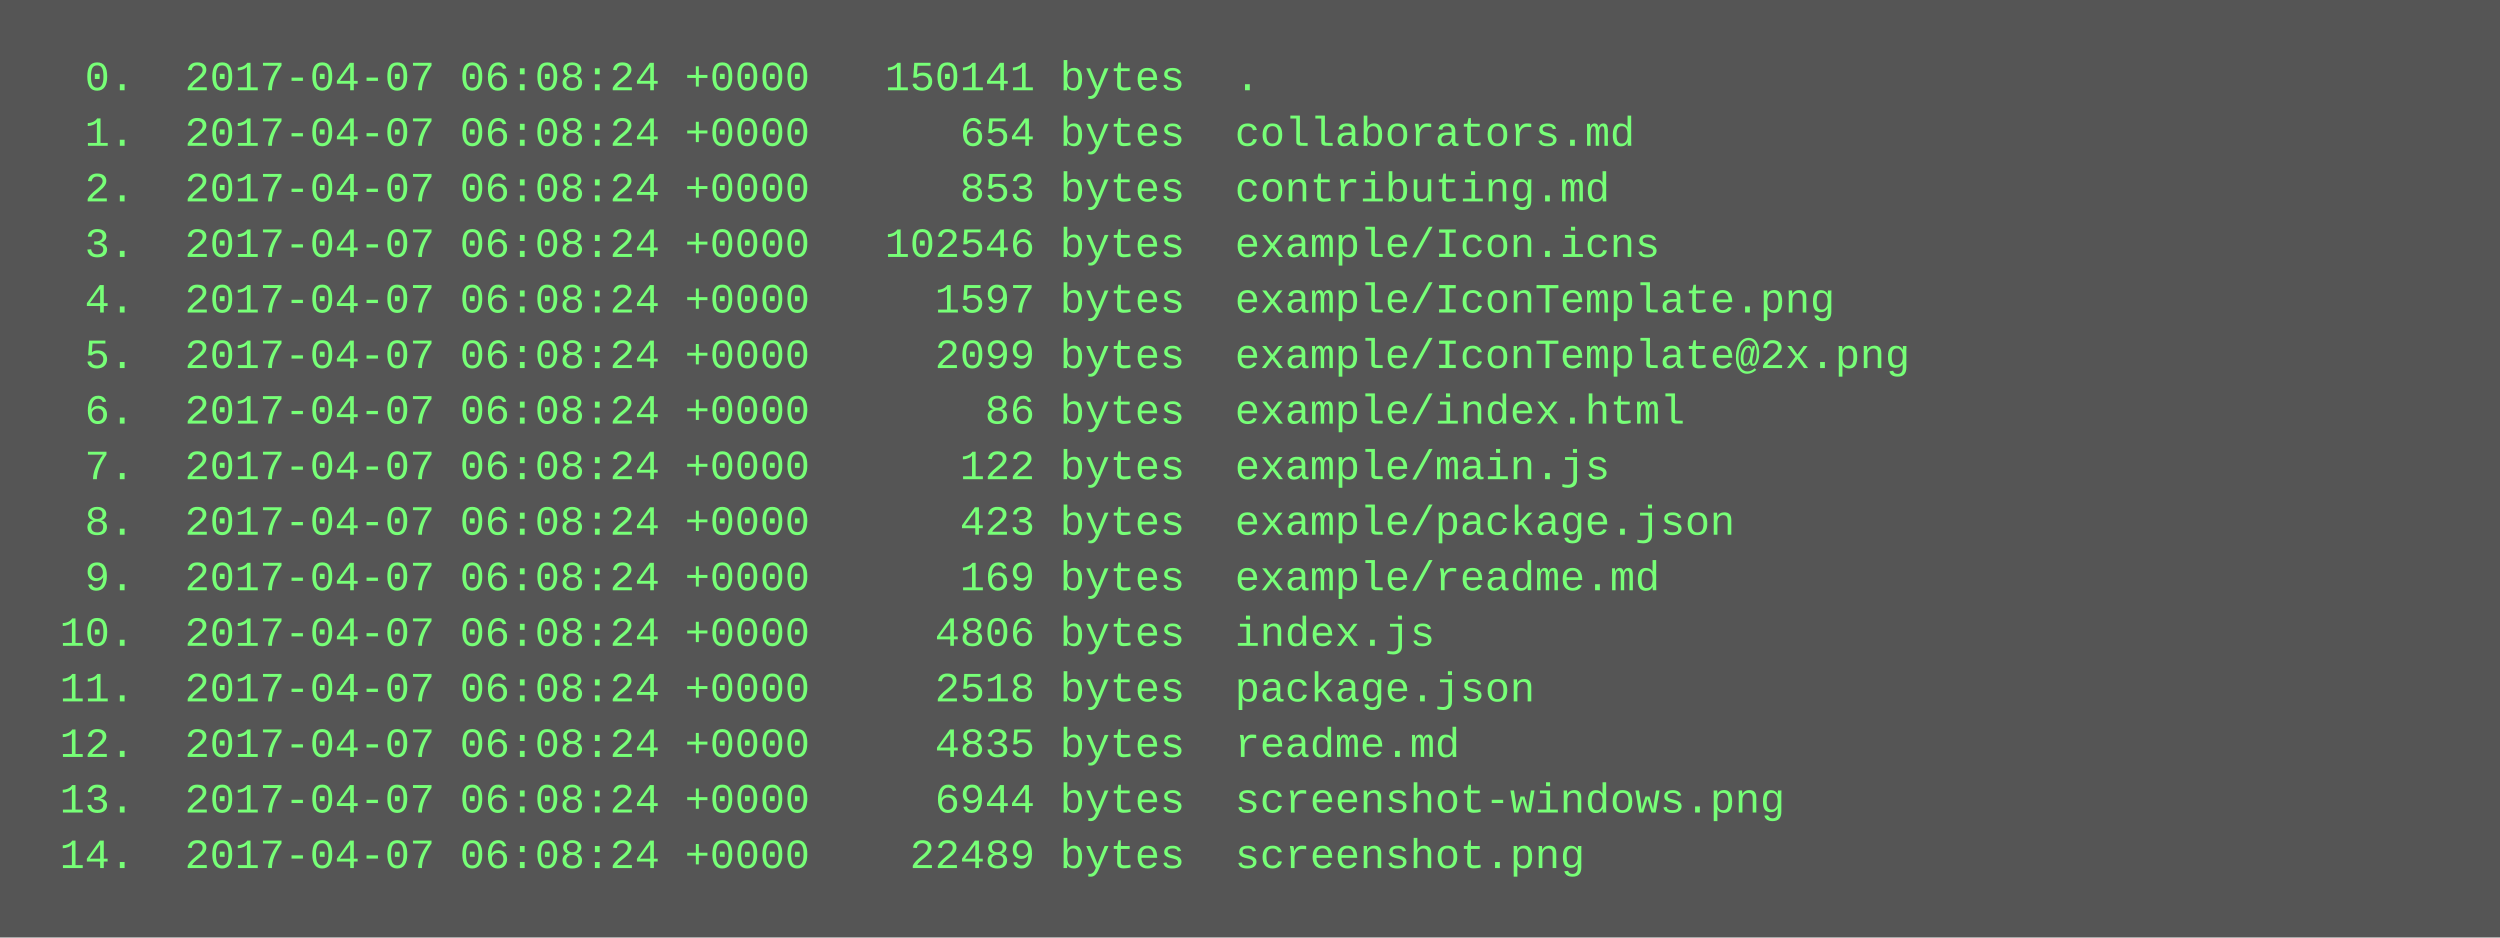
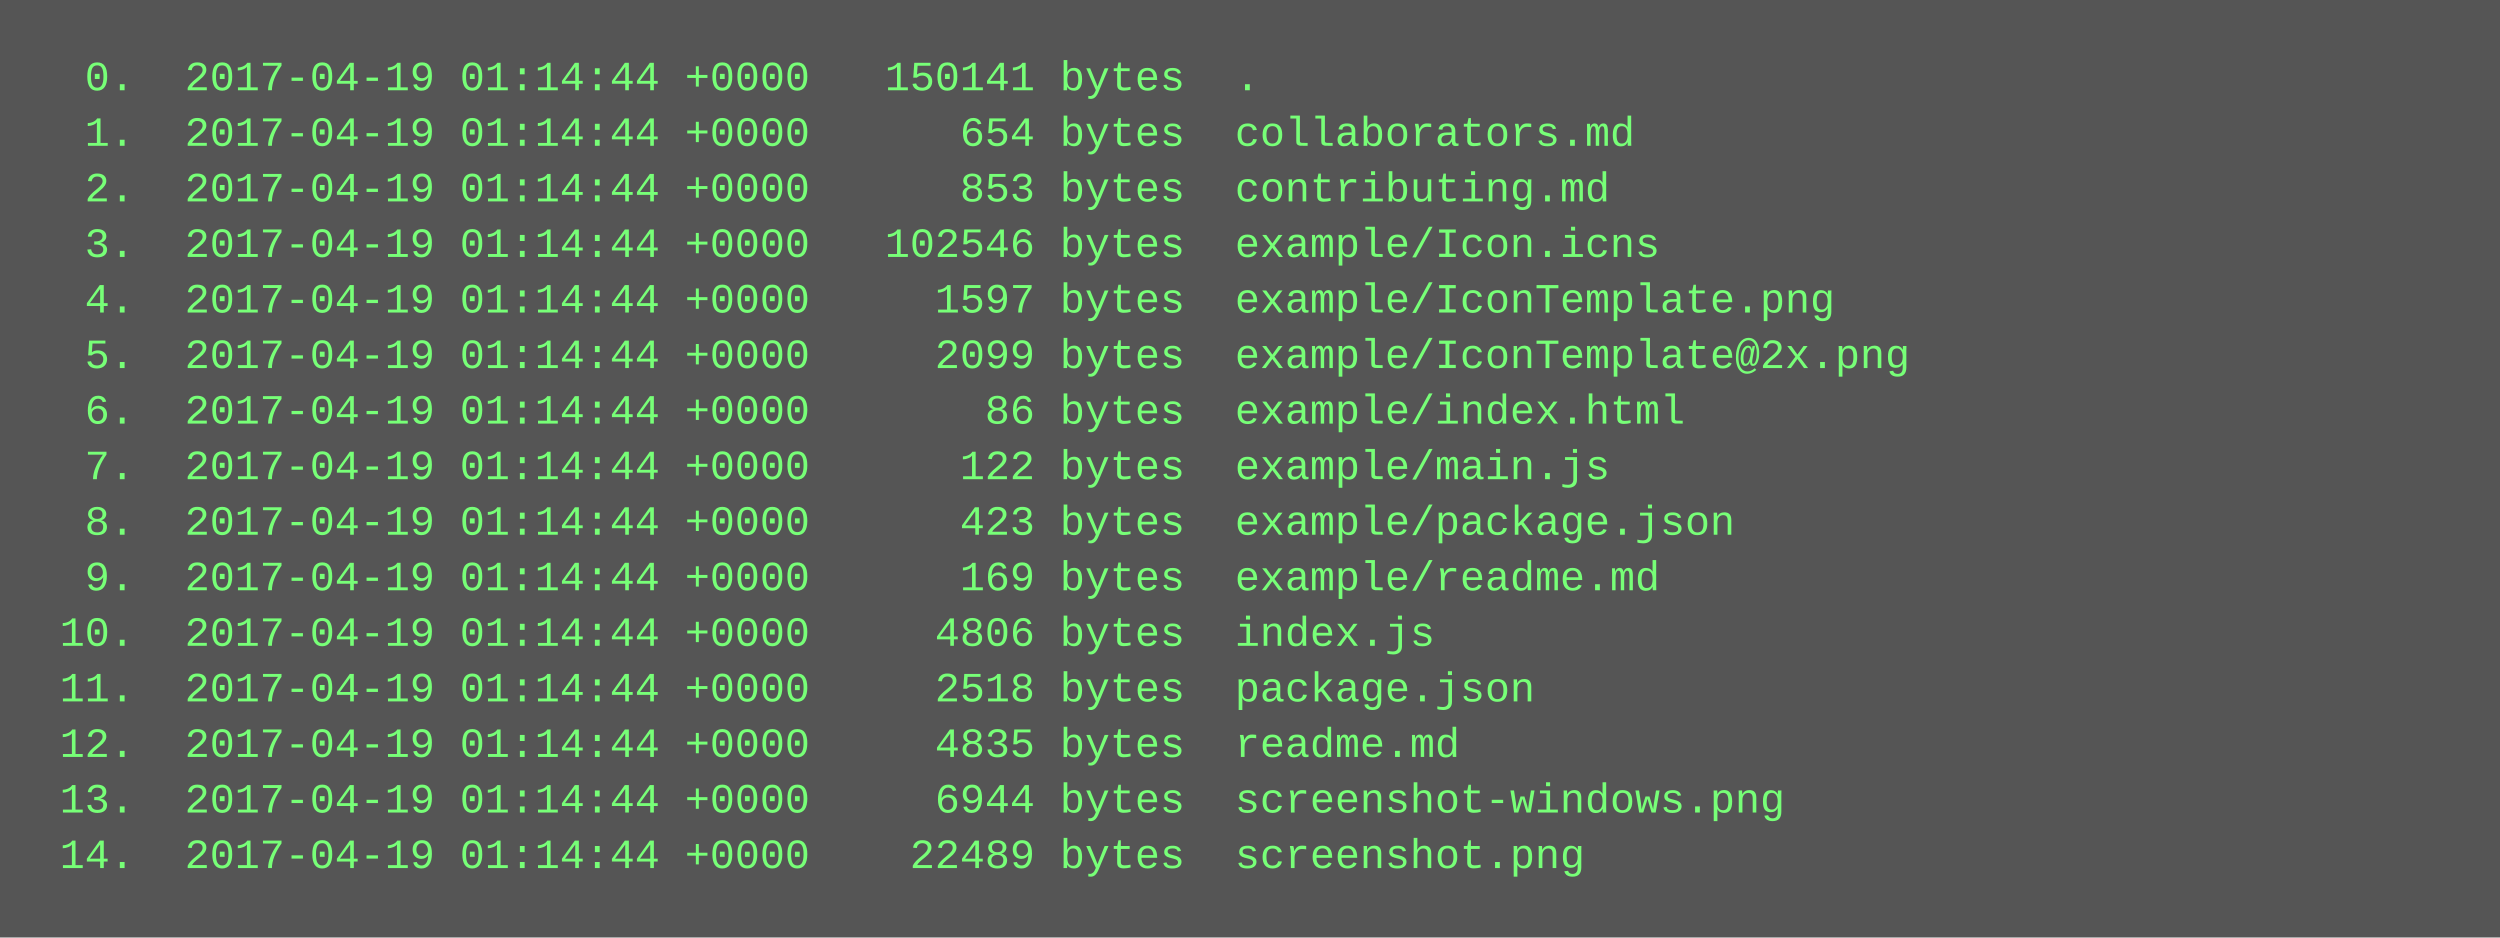
<svg xmlns="http://www.w3.org/2000/svg" height="270" width="720">
  <rect height="270" fill="#555" width="720" />
  <text fill="#7f7" font-family="Courier New" font-size="12" xml:space="preserve">
-     <tspan x="10" y="26">  0.  2017-04-07 06:08:24 +0000   150141 bytes  .</tspan>
-     <tspan x="10" y="42">  1.  2017-04-07 06:08:24 +0000      654 bytes  collaborators.md</tspan>
-     <tspan x="10" y="58">  2.  2017-04-07 06:08:24 +0000      853 bytes  contributing.md</tspan>
-     <tspan x="10" y="74">  3.  2017-04-07 06:08:24 +0000   102546 bytes  example/Icon.icns</tspan>
-     <tspan x="10" y="90">  4.  2017-04-07 06:08:24 +0000     1597 bytes  example/IconTemplate.png</tspan>
-     <tspan x="10" y="106">  5.  2017-04-07 06:08:24 +0000     2099 bytes  example/IconTemplate@2x.png</tspan>
-     <tspan x="10" y="122">  6.  2017-04-07 06:08:24 +0000       86 bytes  example/index.html</tspan>
-     <tspan x="10" y="138">  7.  2017-04-07 06:08:24 +0000      122 bytes  example/main.js</tspan>
-     <tspan x="10" y="154">  8.  2017-04-07 06:08:24 +0000      423 bytes  example/package.json</tspan>
-     <tspan x="10" y="170">  9.  2017-04-07 06:08:24 +0000      169 bytes  example/readme.md</tspan>
-     <tspan x="10" y="186"> 10.  2017-04-07 06:08:24 +0000     4806 bytes  index.js</tspan>
-     <tspan x="10" y="202"> 11.  2017-04-07 06:08:24 +0000     2518 bytes  package.json</tspan>
-     <tspan x="10" y="218"> 12.  2017-04-07 06:08:24 +0000     4835 bytes  readme.md</tspan>
-     <tspan x="10" y="234"> 13.  2017-04-07 06:08:24 +0000     6944 bytes  screenshot-windows.png</tspan>
-     <tspan x="10" y="250"> 14.  2017-04-07 06:08:24 +0000    22489 bytes  screenshot.png</tspan>
+     <tspan x="10" y="26">  0.  2017-04-19 01:14:44 +0000   150141 bytes  .</tspan>
+     <tspan x="10" y="42">  1.  2017-04-19 01:14:44 +0000      654 bytes  collaborators.md</tspan>
+     <tspan x="10" y="58">  2.  2017-04-19 01:14:44 +0000      853 bytes  contributing.md</tspan>
+     <tspan x="10" y="74">  3.  2017-04-19 01:14:44 +0000   102546 bytes  example/Icon.icns</tspan>
+     <tspan x="10" y="90">  4.  2017-04-19 01:14:44 +0000     1597 bytes  example/IconTemplate.png</tspan>
+     <tspan x="10" y="106">  5.  2017-04-19 01:14:44 +0000     2099 bytes  example/IconTemplate@2x.png</tspan>
+     <tspan x="10" y="122">  6.  2017-04-19 01:14:44 +0000       86 bytes  example/index.html</tspan>
+     <tspan x="10" y="138">  7.  2017-04-19 01:14:44 +0000      122 bytes  example/main.js</tspan>
+     <tspan x="10" y="154">  8.  2017-04-19 01:14:44 +0000      423 bytes  example/package.json</tspan>
+     <tspan x="10" y="170">  9.  2017-04-19 01:14:44 +0000      169 bytes  example/readme.md</tspan>
+     <tspan x="10" y="186"> 10.  2017-04-19 01:14:44 +0000     4806 bytes  index.js</tspan>
+     <tspan x="10" y="202"> 11.  2017-04-19 01:14:44 +0000     2518 bytes  package.json</tspan>
+     <tspan x="10" y="218"> 12.  2017-04-19 01:14:44 +0000     4835 bytes  readme.md</tspan>
+     <tspan x="10" y="234"> 13.  2017-04-19 01:14:44 +0000     6944 bytes  screenshot-windows.png</tspan>
+     <tspan x="10" y="250"> 14.  2017-04-19 01:14:44 +0000    22489 bytes  screenshot.png</tspan>
  </text>
</svg>
